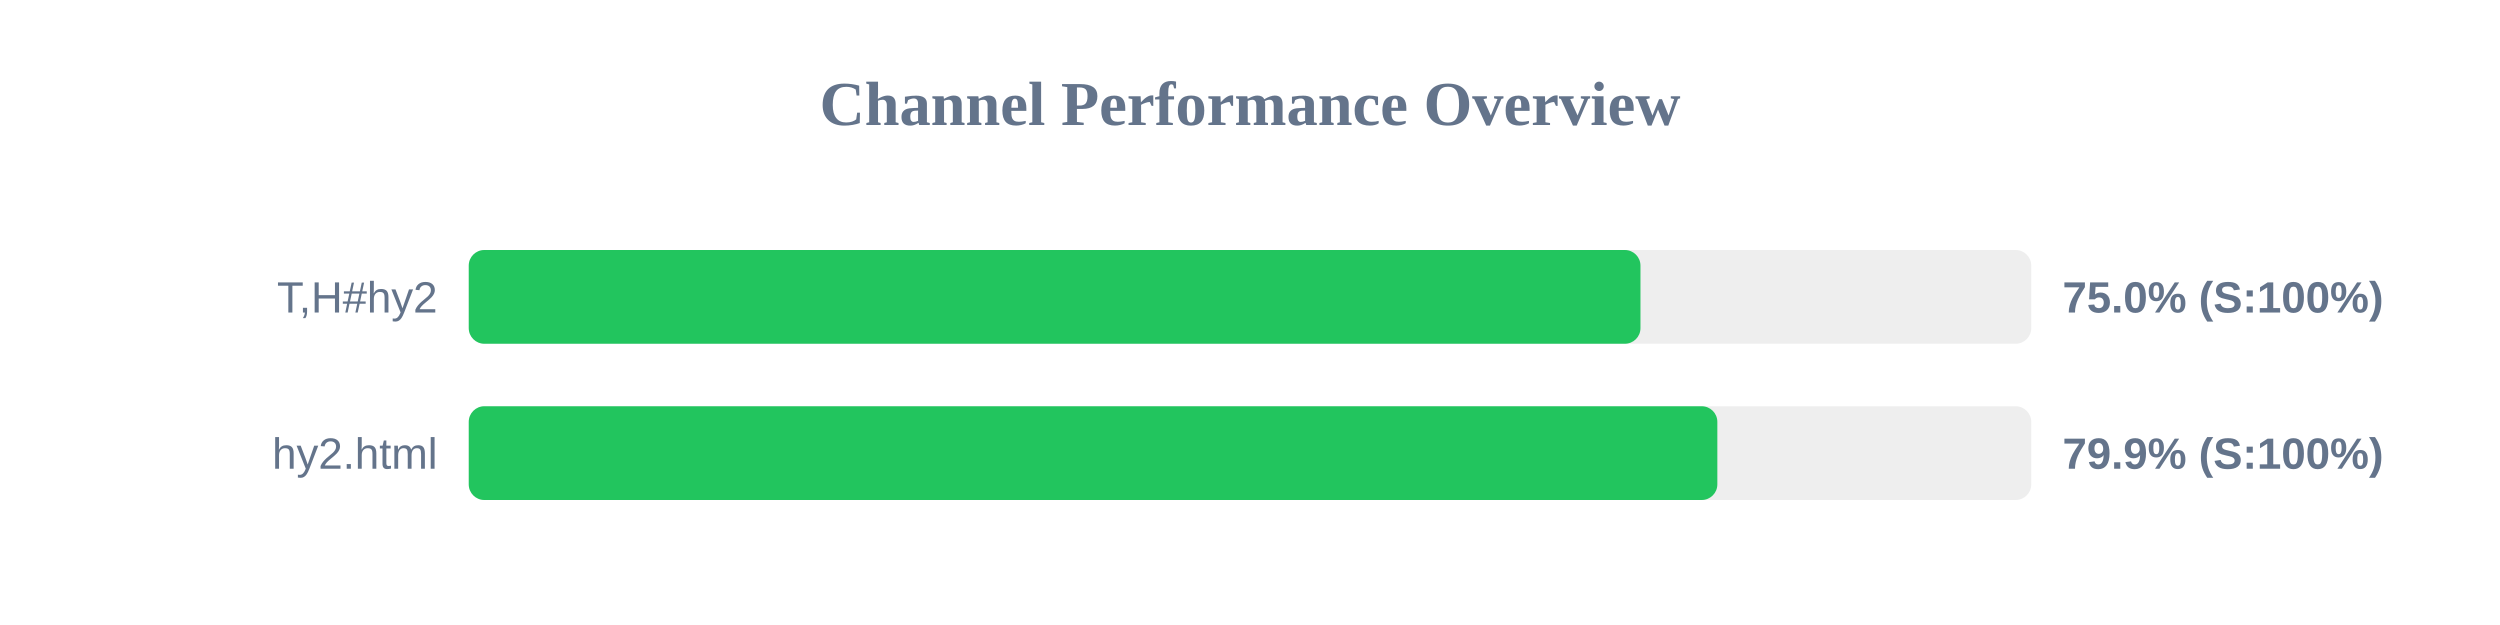
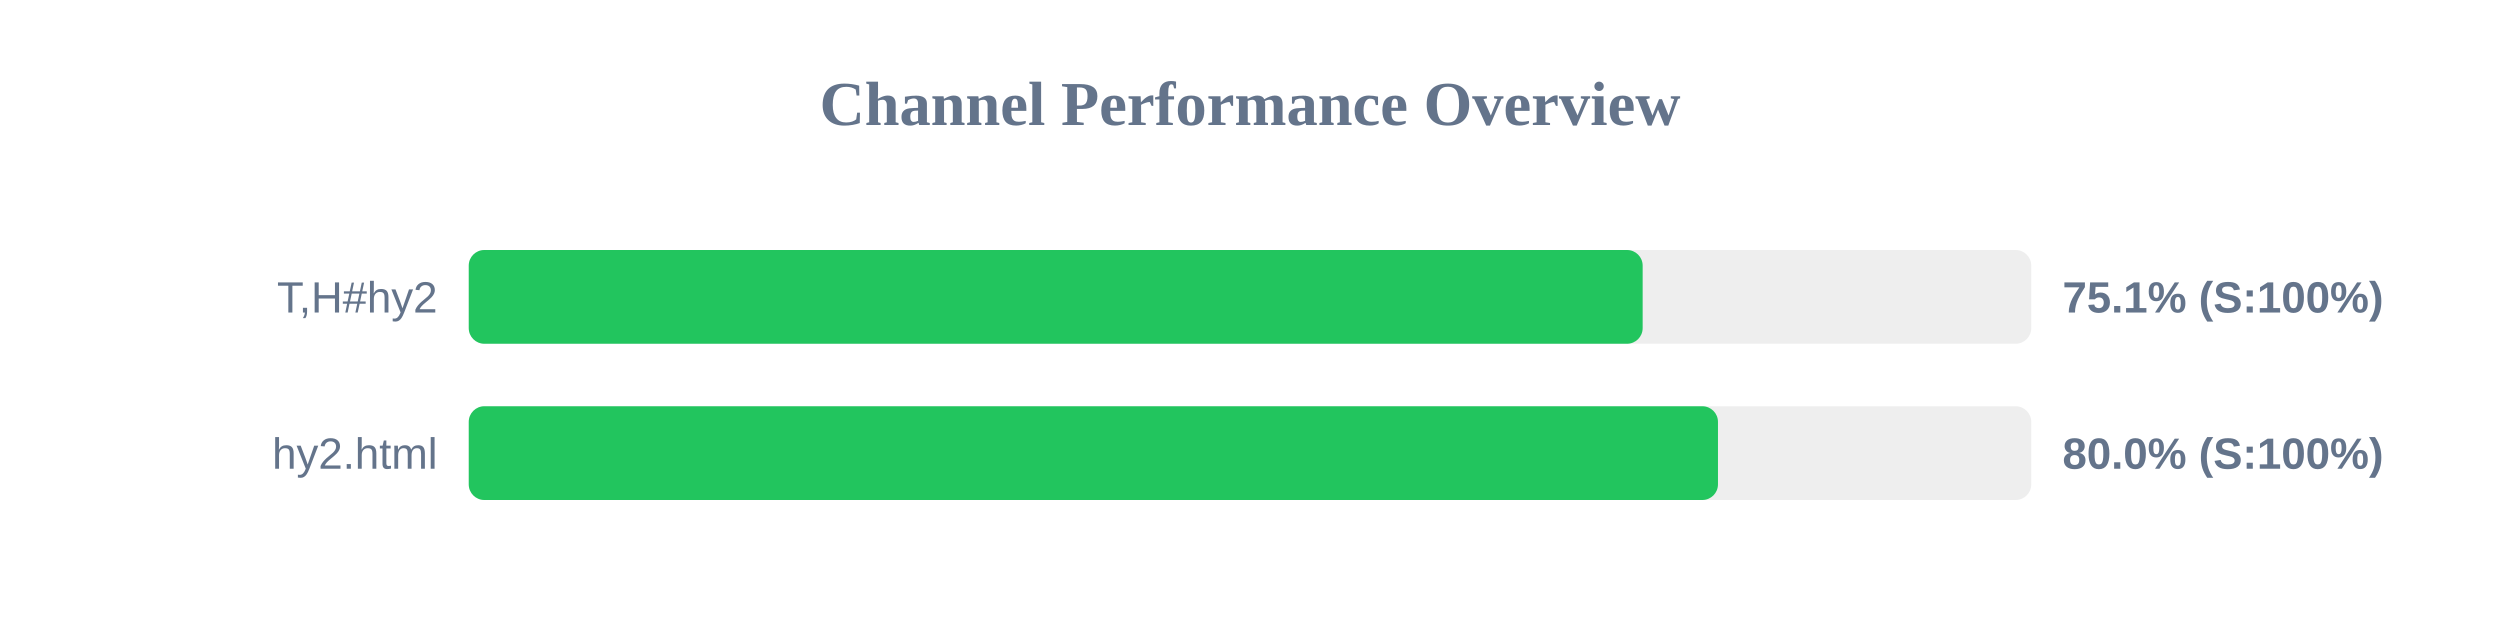
<svg xmlns="http://www.w3.org/2000/svg" width="800" height="200" version="1.1">
  <style>
        .row { font: 14px Arial; fill: #64748b; }
        .score { font: bold 14px Arial; fill: #64748b; }
    </style>
  <text x="400" y="40" text-anchor="middle" font-size="20px" font-weight="bold" fill="#64748b">Channel Performance Overview</text>
  <rect x="150" y="80" width="500" height="30" fill="#eee" rx="5" />
-   <rect x="150" y="80" width="374.95" height="30" fill="#22c55e" rx="5" />
+   <rect x="150" y="80" width="375.65" height="30" fill="#22c55e" rx="5" />
  <text x="140" y="100" text-anchor="end" class="row">T,H#hy2</text>
-   <text x="660" y="100" text-anchor="start" class="score">75.0% (S:100%)</text>
+   <text x="660" y="100" text-anchor="start" class="score">75.1% (S:100%)</text>
  <rect x="150" y="130" width="500" height="30" fill="#eee" rx="5" />
-   <rect x="150" y="130" width="399.55" height="30" fill="#22c55e" rx="5" />
+   <rect x="150" y="130" width="399.75" height="30" fill="#22c55e" rx="5" />
  <text x="140" y="150" text-anchor="end" class="row">hy2.html</text>
-   <text x="660" y="150" text-anchor="start" class="score">79.9% (S:100%)</text>
+   <text x="660" y="150" text-anchor="start" class="score">80.0% (S:100%)</text>
</svg>
